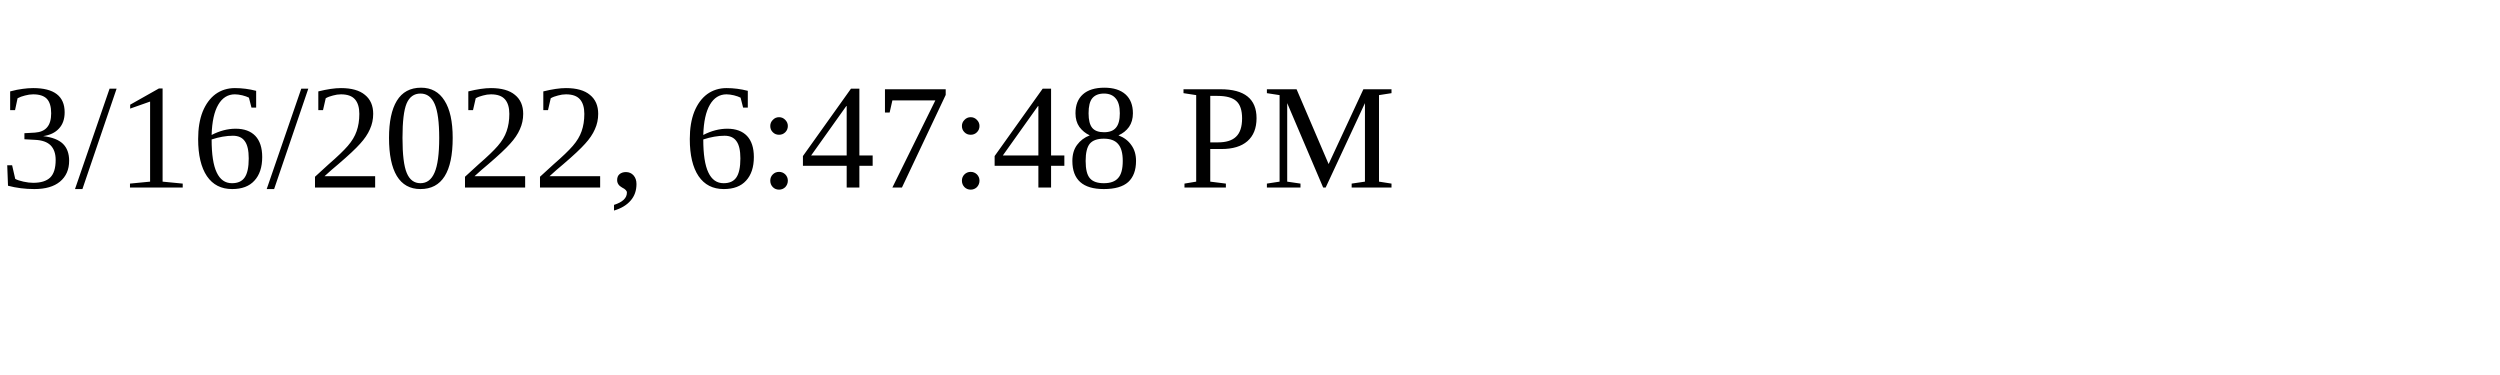
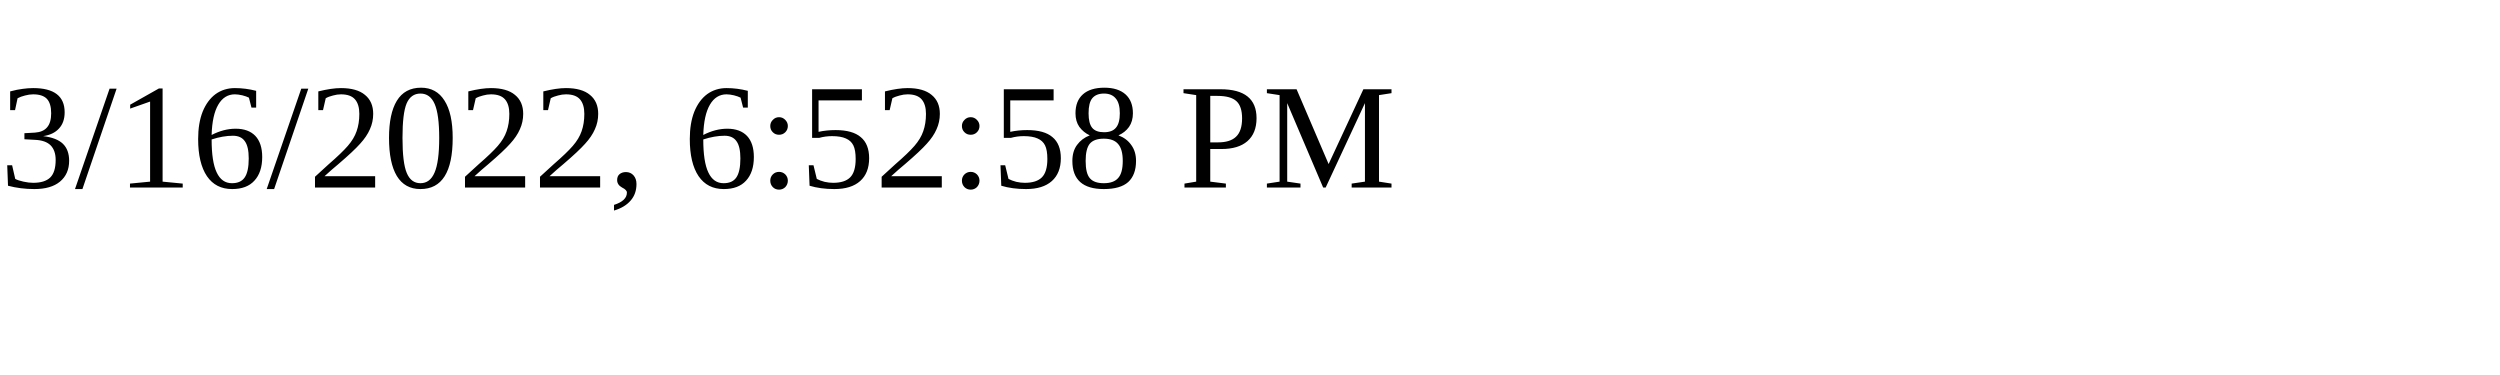
<svg xmlns="http://www.w3.org/2000/svg" height="30" width="200">
-   <text x="0" y="15">3/16/2022, 6:47:48 PM</text>
+   <text x="0" y="15">3/16/2022, 6:52:58 PM</text>
</svg>
